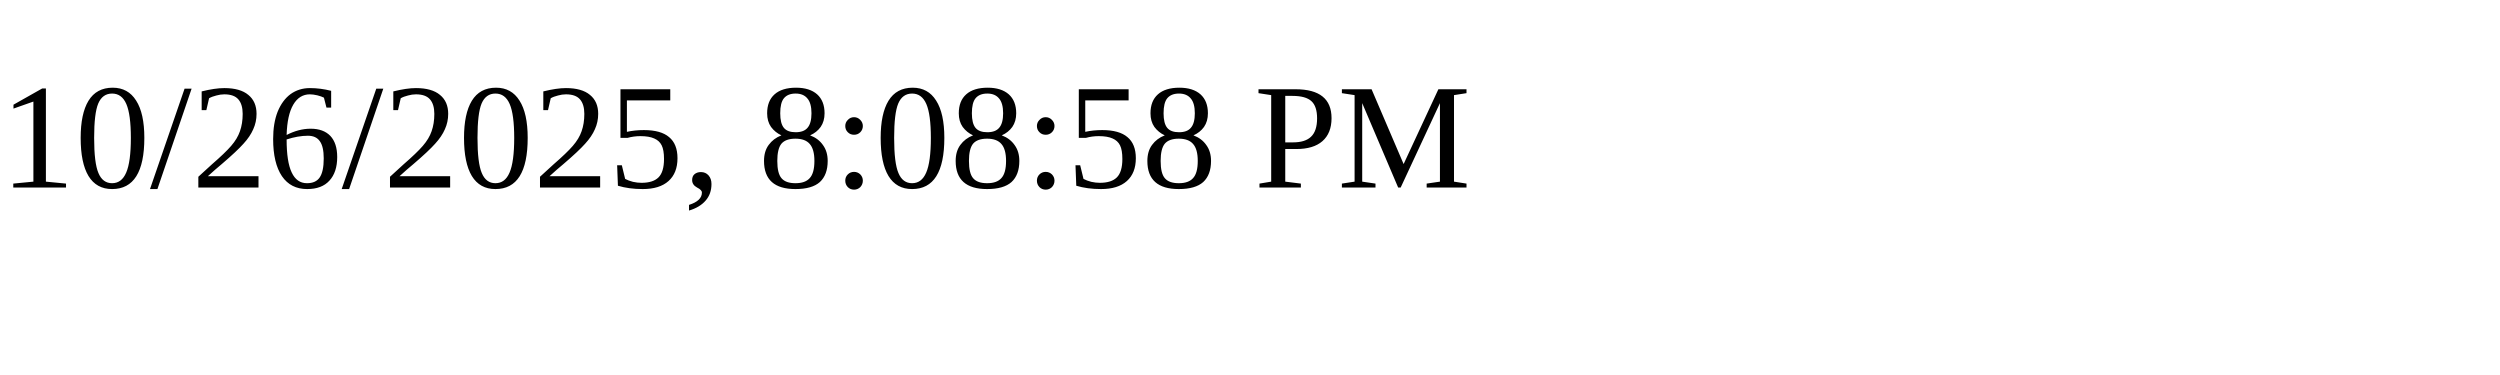
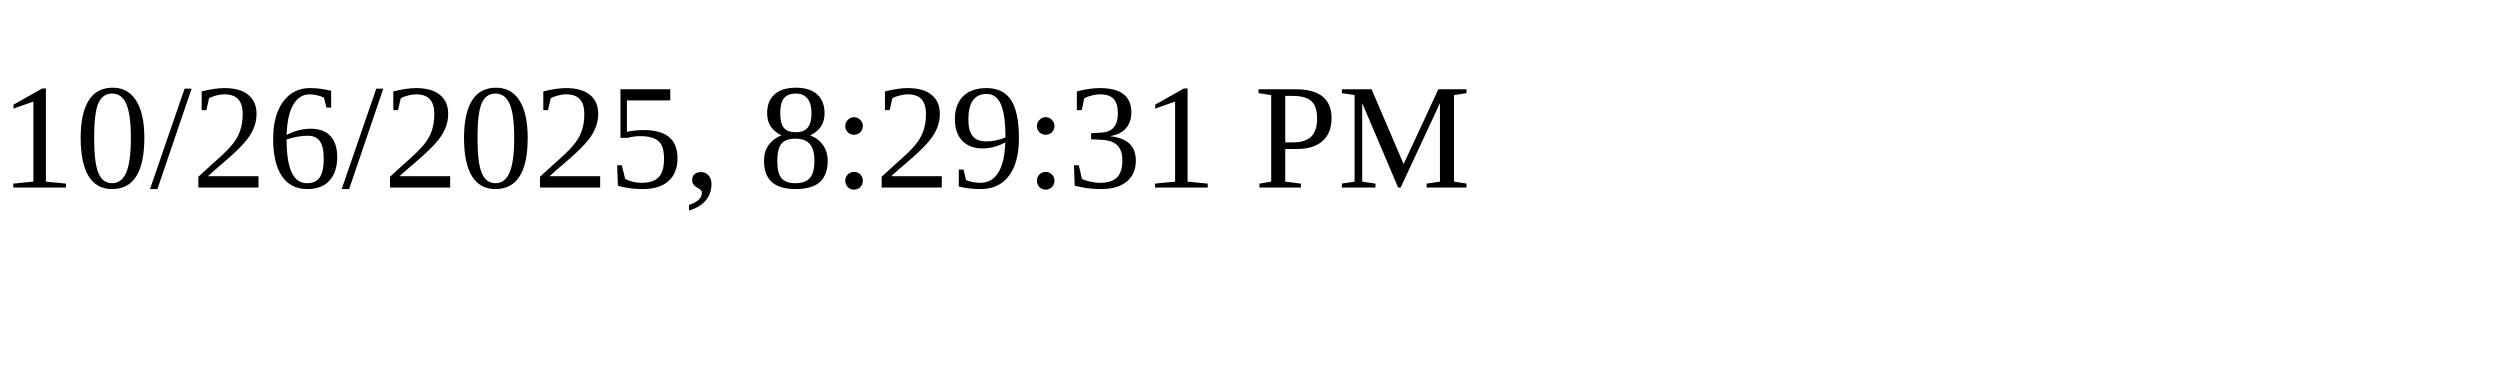
<svg xmlns="http://www.w3.org/2000/svg" height="30" width="200">
-   <text x="0" y="15">10/26/2025, 8:08:58 PM</text>
+   <text x="0" y="15">10/26/2025, 8:29:31 PM</text>
</svg>
